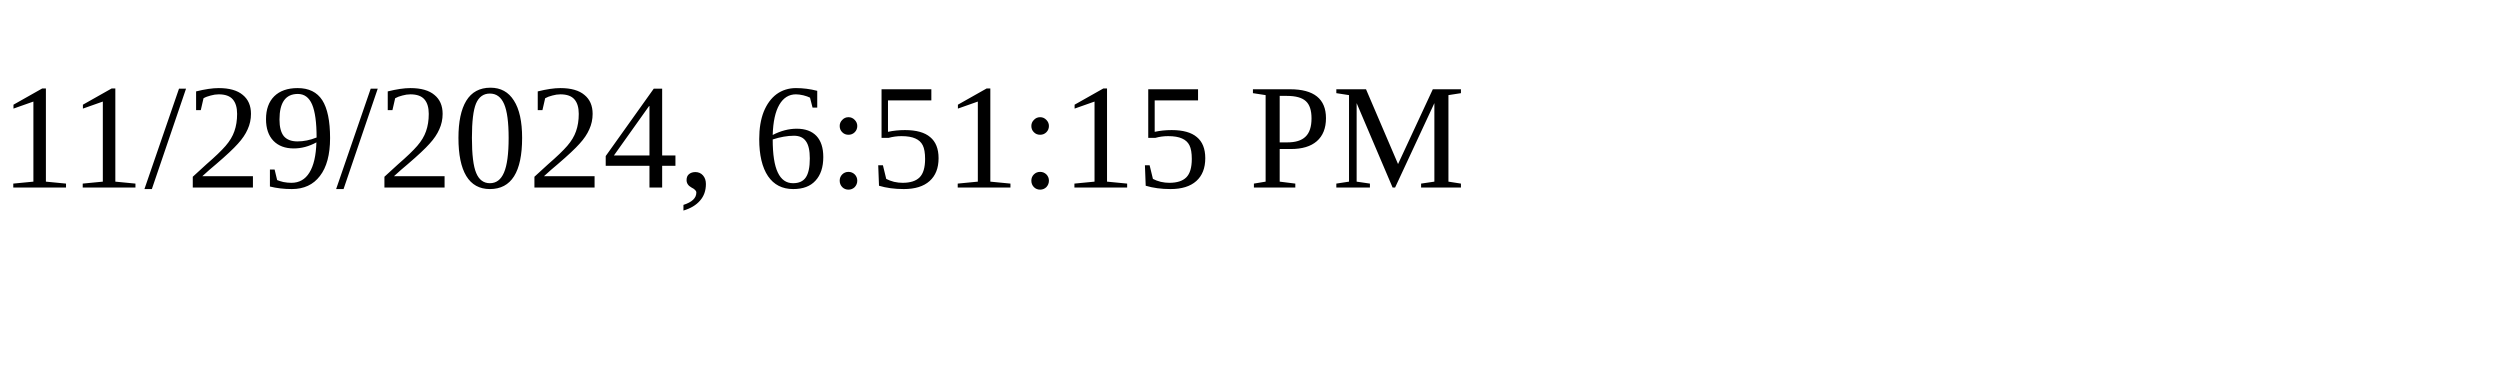
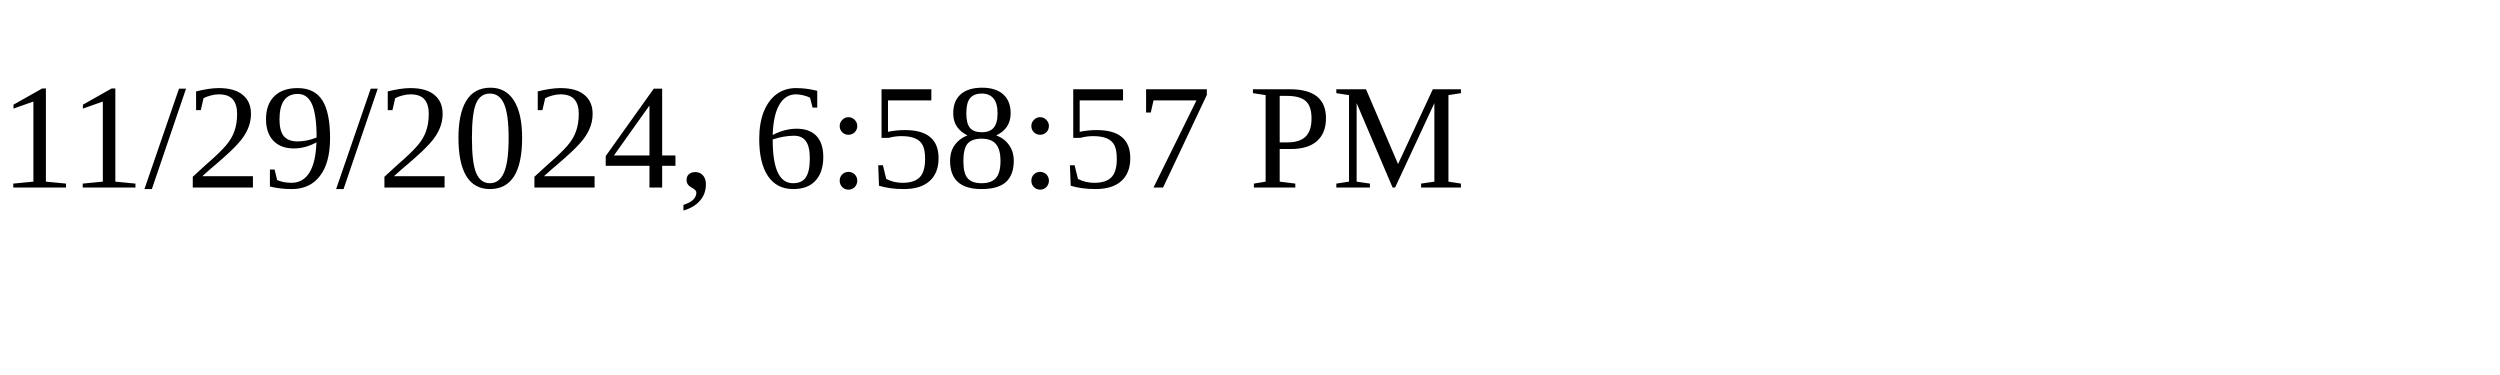
<svg xmlns="http://www.w3.org/2000/svg" height="30" width="200">
-   <text x="0" y="15">11/29/2024, 6:51:15 PM</text>
+   <text x="0" y="15">11/29/2024, 6:58:57 PM</text>
</svg>
